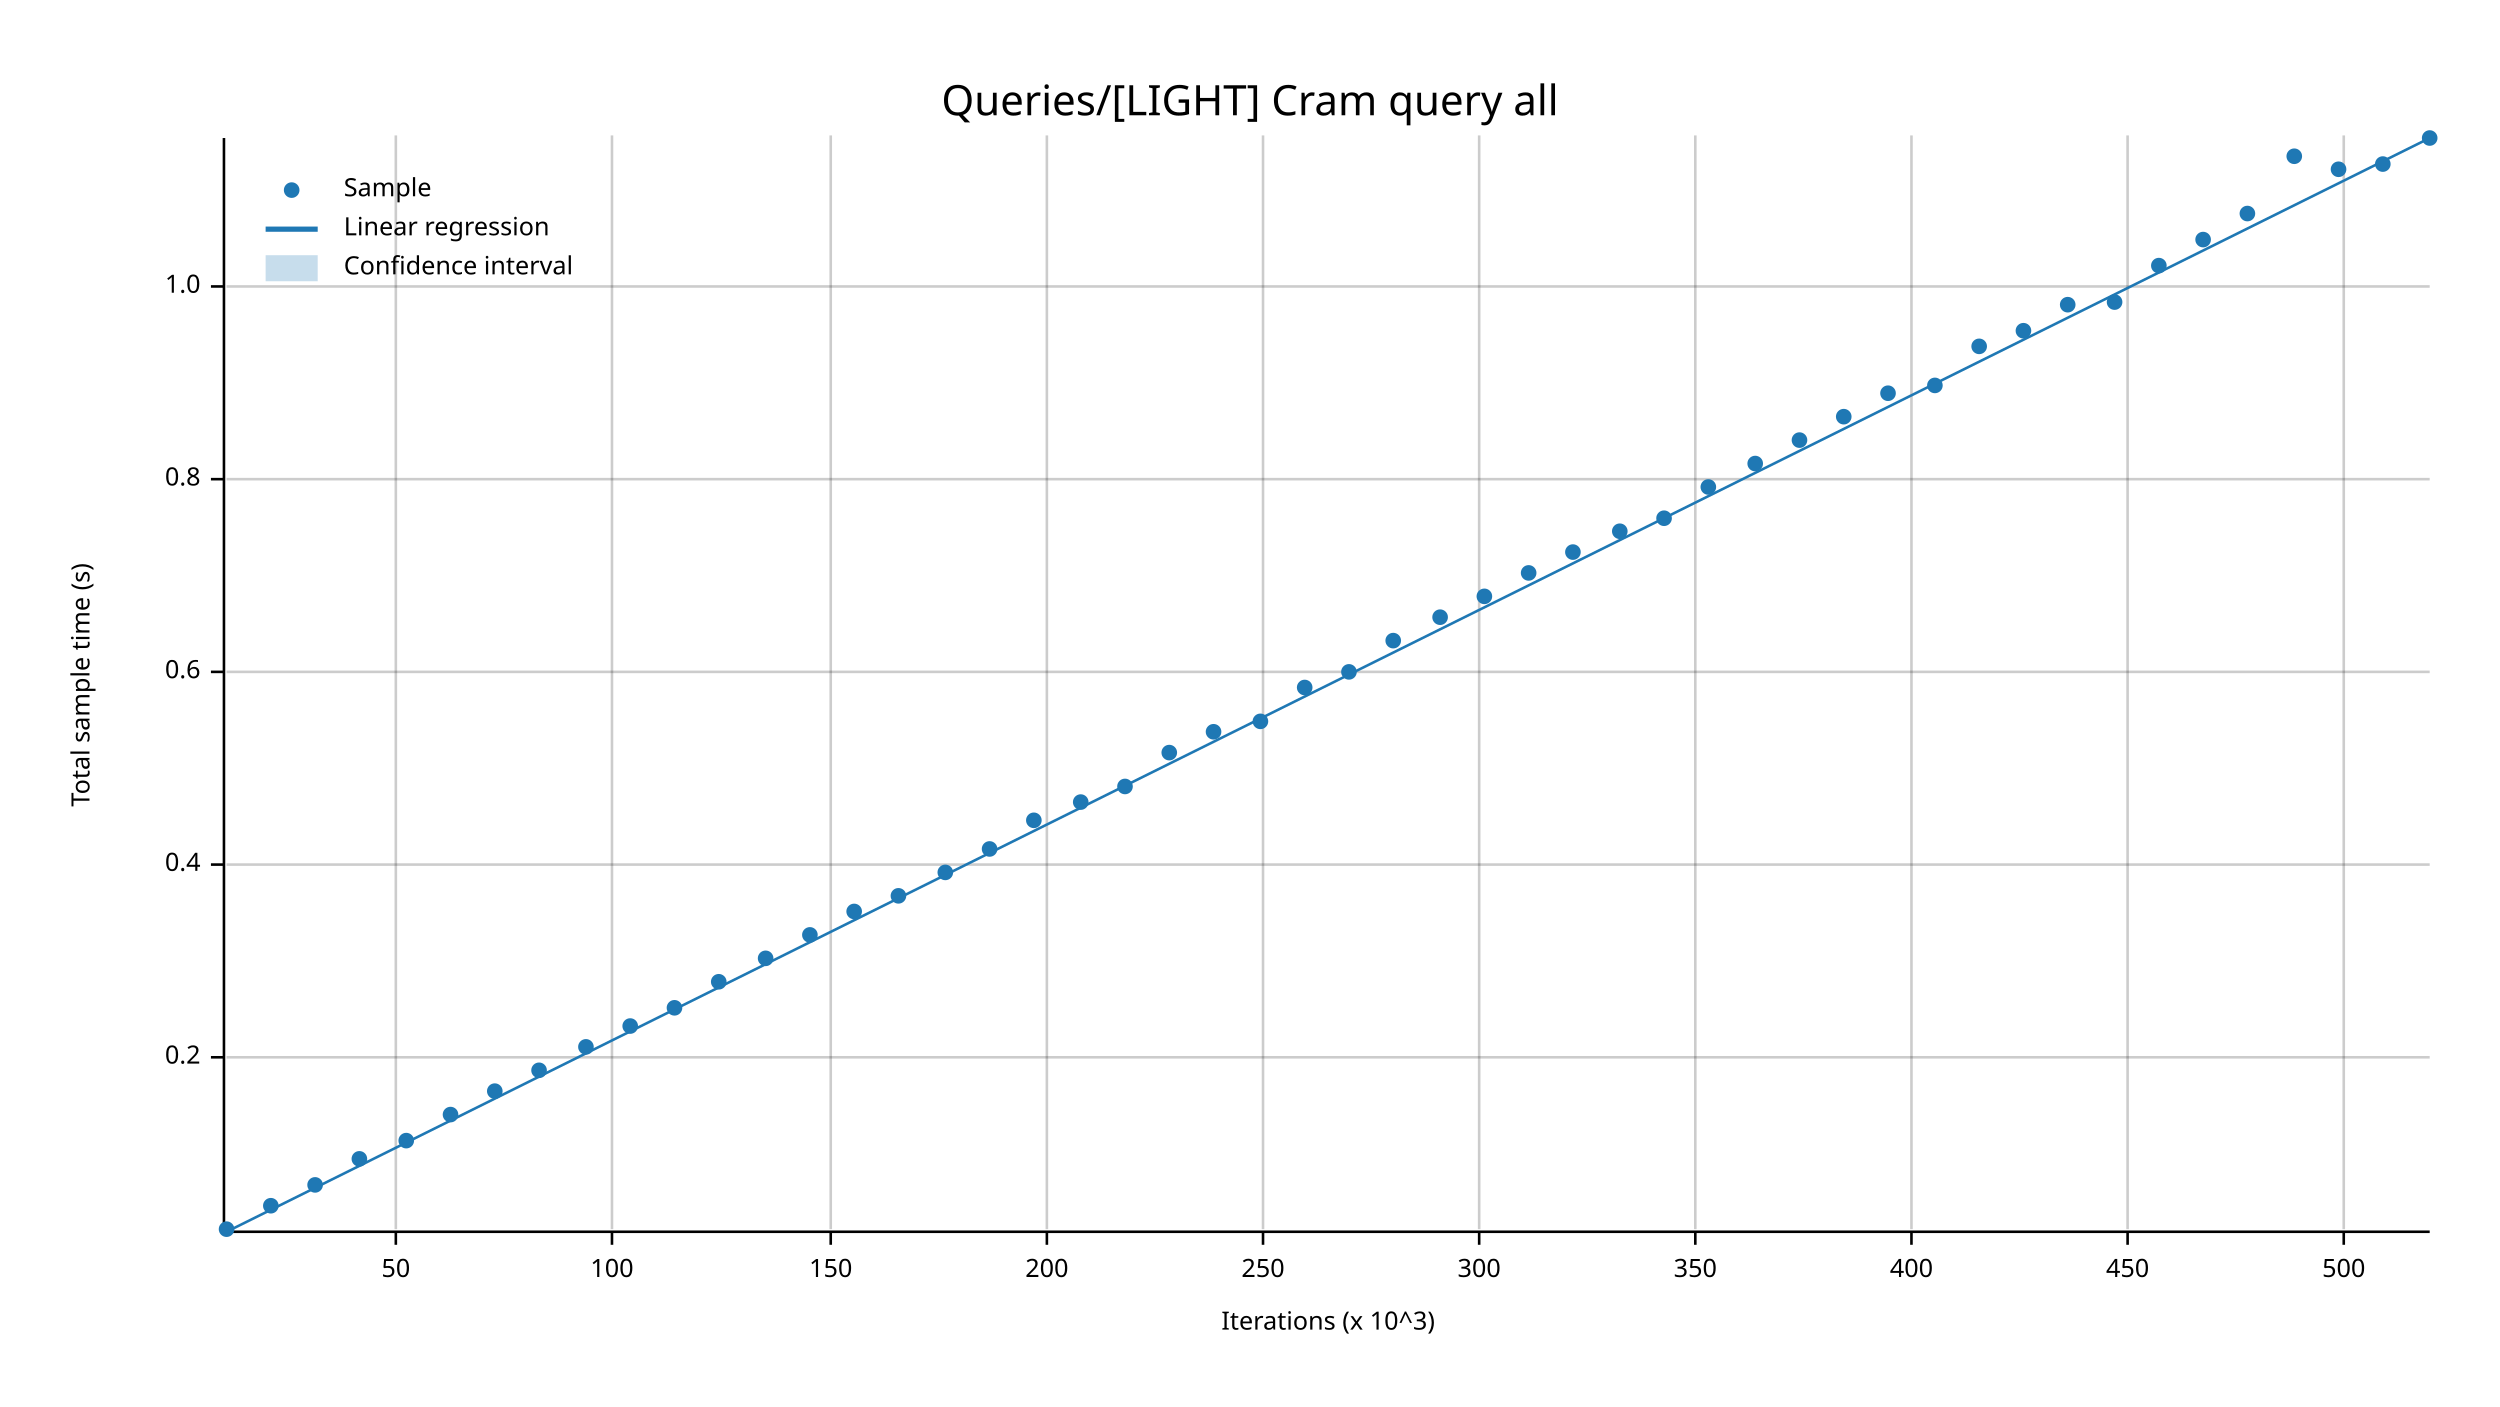
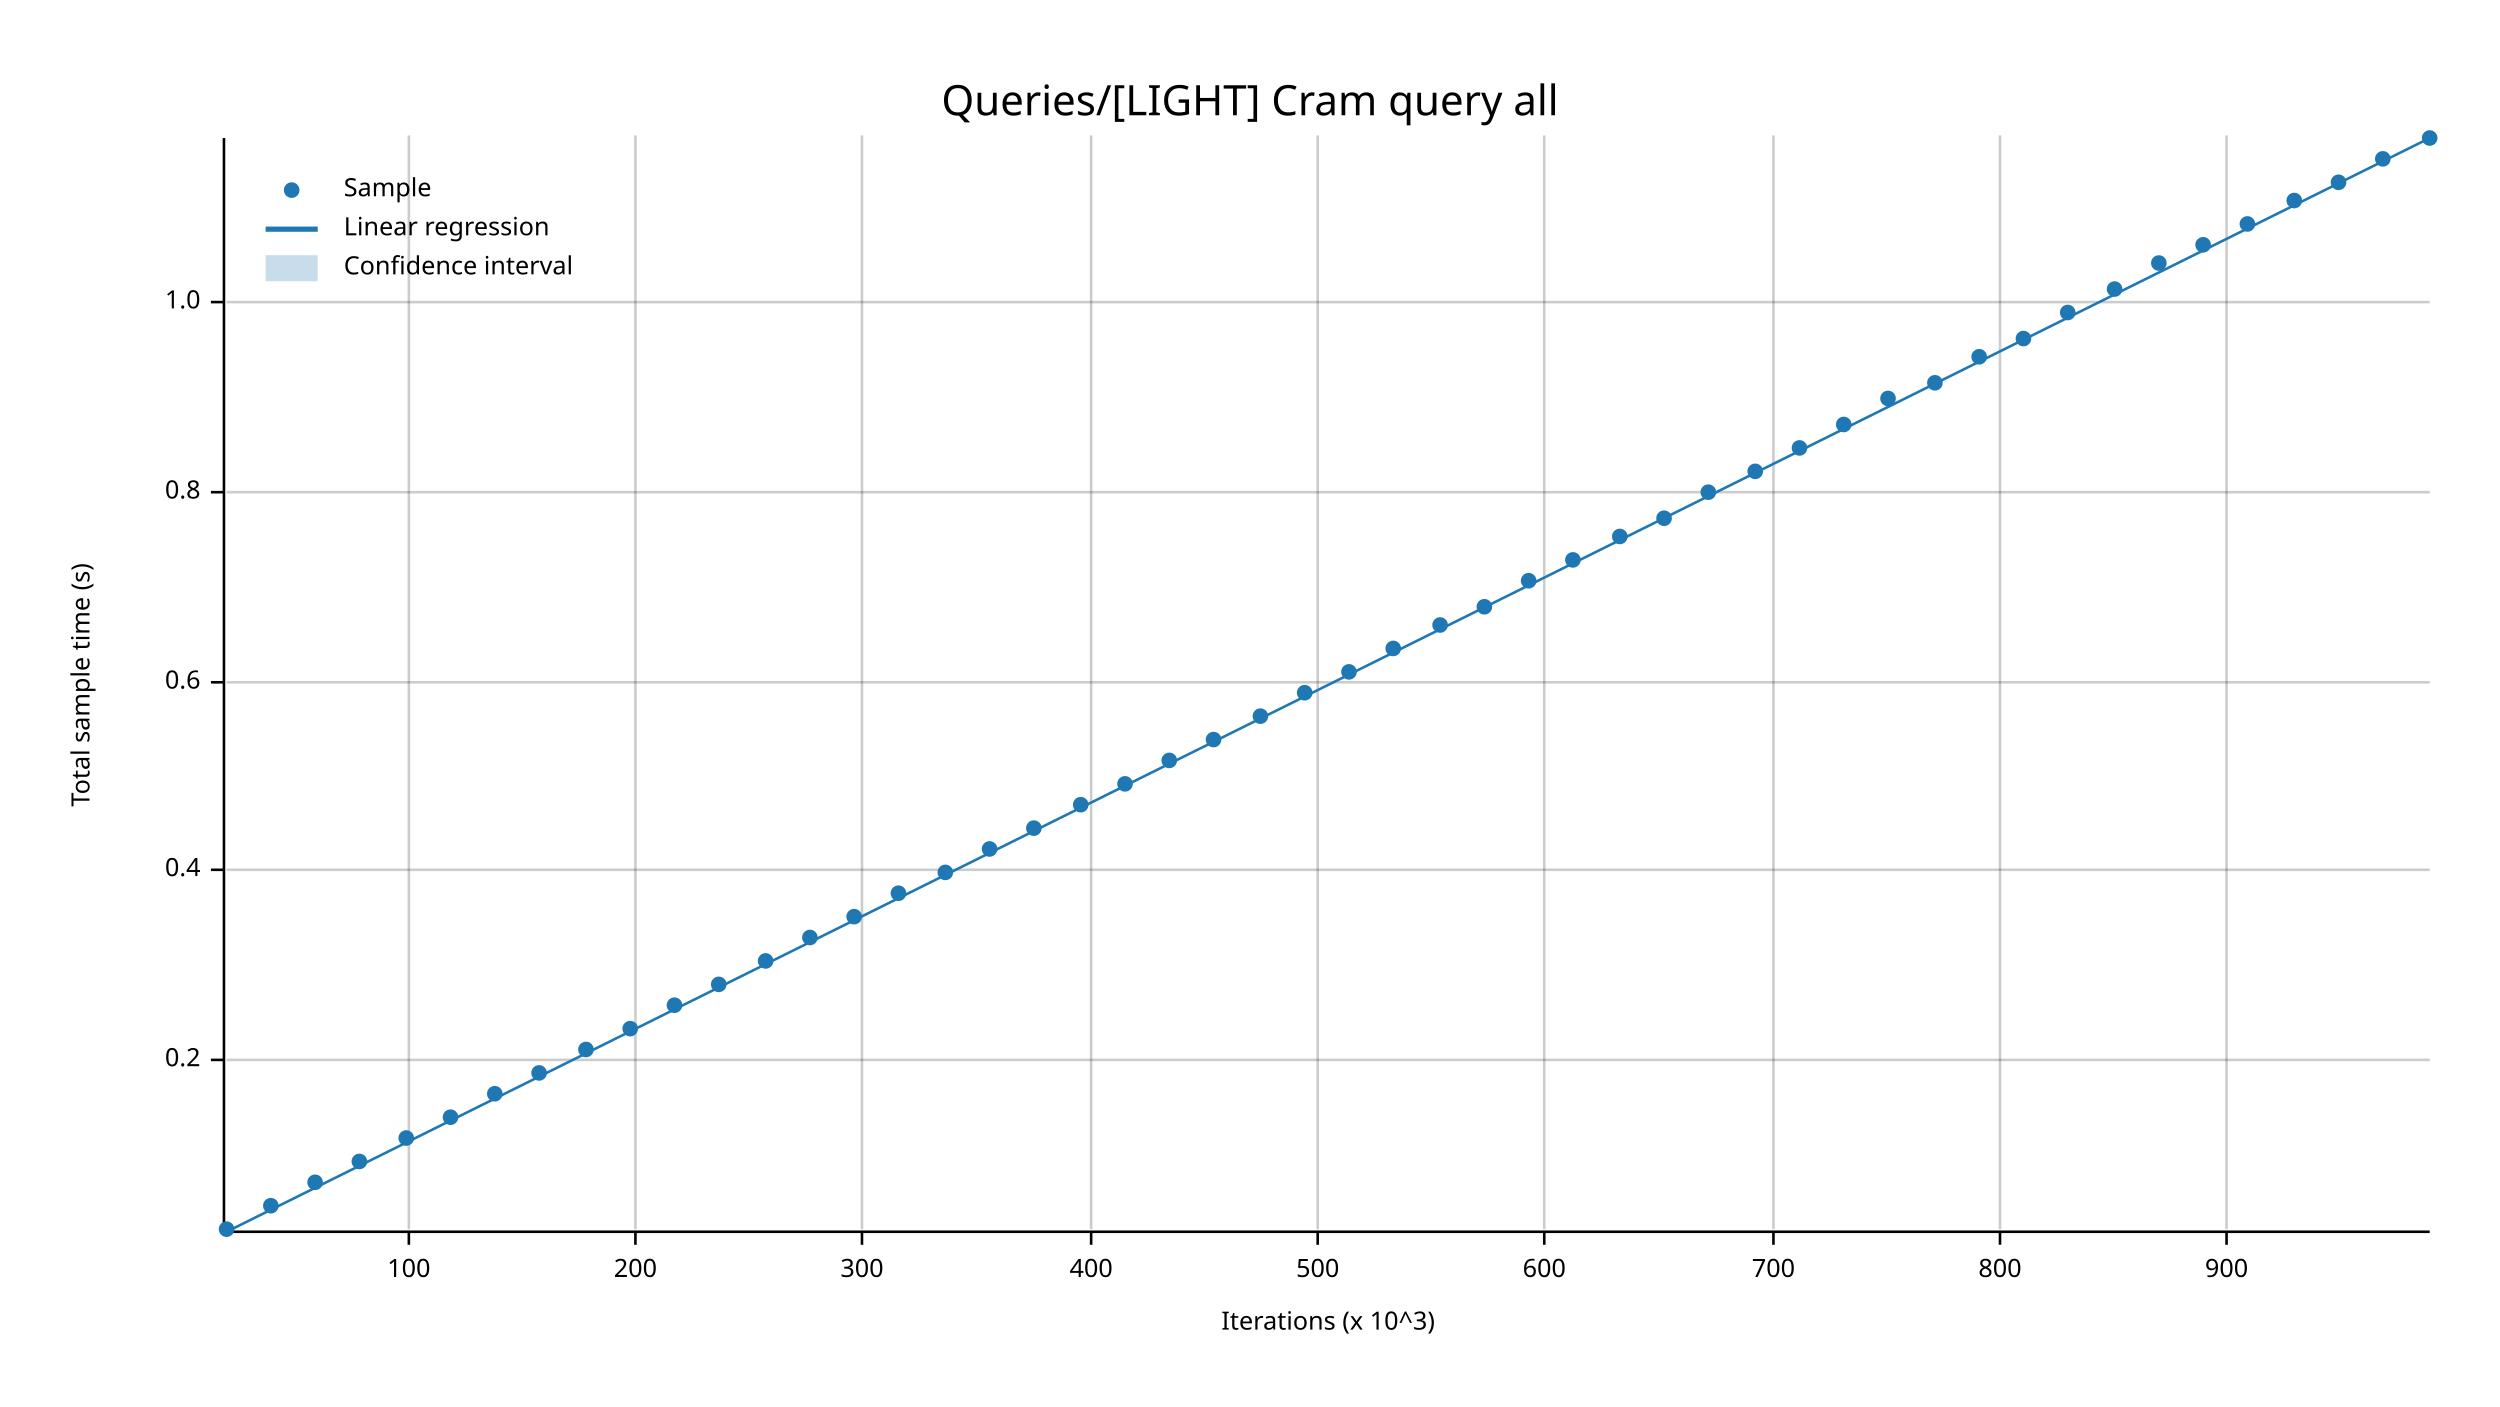
<svg xmlns="http://www.w3.org/2000/svg" width="960" height="540" viewBox="0 0 960 540">
  <text x="480" y="32" dy="0.76em" text-anchor="middle" font-family="sans-serif" font-size="16.129" opacity="1" fill="#000000">
Queries/[LIGHT] Cram query all
</text>
  <text x="27" y="263" dy="0.76em" text-anchor="middle" font-family="sans-serif" font-size="9.677" opacity="1" fill="#000000" transform="rotate(270, 27, 263)">
Total sample time (s)
</text>
  <text x="510" y="513" dy="-0.5ex" text-anchor="middle" font-family="sans-serif" font-size="9.677" opacity="1" fill="#000000">
Iterations (x 10^3)
</text>
-   <line opacity="0.2" stroke="#000000" stroke-width="1" x1="152" y1="472" x2="152" y2="52" />
-   <line opacity="0.2" stroke="#000000" stroke-width="1" x1="235" y1="472" x2="235" y2="52" />
-   <line opacity="0.2" stroke="#000000" stroke-width="1" x1="319" y1="472" x2="319" y2="52" />
-   <line opacity="0.2" stroke="#000000" stroke-width="1" x1="402" y1="472" x2="402" y2="52" />
-   <line opacity="0.2" stroke="#000000" stroke-width="1" x1="485" y1="472" x2="485" y2="52" />
-   <line opacity="0.2" stroke="#000000" stroke-width="1" x1="568" y1="472" x2="568" y2="52" />
-   <line opacity="0.2" stroke="#000000" stroke-width="1" x1="651" y1="472" x2="651" y2="52" />
-   <line opacity="0.2" stroke="#000000" stroke-width="1" x1="734" y1="472" x2="734" y2="52" />
-   <line opacity="0.2" stroke="#000000" stroke-width="1" x1="817" y1="472" x2="817" y2="52" />
-   <line opacity="0.2" stroke="#000000" stroke-width="1" x1="900" y1="472" x2="900" y2="52" />
-   <line opacity="0.2" stroke="#000000" stroke-width="1" x1="87" y1="406" x2="933" y2="406" />
-   <line opacity="0.2" stroke="#000000" stroke-width="1" x1="87" y1="332" x2="933" y2="332" />
-   <line opacity="0.2" stroke="#000000" stroke-width="1" x1="87" y1="258" x2="933" y2="258" />
-   <line opacity="0.2" stroke="#000000" stroke-width="1" x1="87" y1="184" x2="933" y2="184" />
-   <line opacity="0.2" stroke="#000000" stroke-width="1" x1="87" y1="110" x2="933" y2="110" />
+   <line opacity="0.2" stroke="#000000" stroke-width="1" x1="157" y1="472" x2="157" y2="52" />
+   <line opacity="0.2" stroke="#000000" stroke-width="1" x1="244" y1="472" x2="244" y2="52" />
+   <line opacity="0.2" stroke="#000000" stroke-width="1" x1="331" y1="472" x2="331" y2="52" />
+   <line opacity="0.2" stroke="#000000" stroke-width="1" x1="419" y1="472" x2="419" y2="52" />
+   <line opacity="0.2" stroke="#000000" stroke-width="1" x1="506" y1="472" x2="506" y2="52" />
+   <line opacity="0.2" stroke="#000000" stroke-width="1" x1="593" y1="472" x2="593" y2="52" />
+   <line opacity="0.2" stroke="#000000" stroke-width="1" x1="681" y1="472" x2="681" y2="52" />
+   <line opacity="0.2" stroke="#000000" stroke-width="1" x1="768" y1="472" x2="768" y2="52" />
+   <line opacity="0.2" stroke="#000000" stroke-width="1" x1="855" y1="472" x2="855" y2="52" />
+   <line opacity="0.2" stroke="#000000" stroke-width="1" x1="87" y1="407" x2="933" y2="407" />
+   <line opacity="0.2" stroke="#000000" stroke-width="1" x1="87" y1="334" x2="933" y2="334" />
+   <line opacity="0.2" stroke="#000000" stroke-width="1" x1="87" y1="262" x2="933" y2="262" />
+   <line opacity="0.2" stroke="#000000" stroke-width="1" x1="87" y1="189" x2="933" y2="189" />
+   <line opacity="0.2" stroke="#000000" stroke-width="1" x1="87" y1="116" x2="933" y2="116" />
  <polyline fill="none" opacity="1" stroke="#000000" stroke-width="1" points="86,53 86,473 " />
-   <text x="77" y="406" dy="0.5ex" text-anchor="end" font-family="sans-serif" font-size="9.677" opacity="1" fill="#000000">
+   <text x="77" y="407" dy="0.5ex" text-anchor="end" font-family="sans-serif" font-size="9.677" opacity="1" fill="#000000">
0.2
</text>
-   <polyline fill="none" opacity="1" stroke="#000000" stroke-width="1" points="81,406 86,406 " />
-   <text x="77" y="332" dy="0.5ex" text-anchor="end" font-family="sans-serif" font-size="9.677" opacity="1" fill="#000000">
+   <polyline fill="none" opacity="1" stroke="#000000" stroke-width="1" points="81,407 86,407 " />
+   <text x="77" y="334" dy="0.5ex" text-anchor="end" font-family="sans-serif" font-size="9.677" opacity="1" fill="#000000">
0.4
</text>
-   <polyline fill="none" opacity="1" stroke="#000000" stroke-width="1" points="81,332 86,332 " />
-   <text x="77" y="258" dy="0.5ex" text-anchor="end" font-family="sans-serif" font-size="9.677" opacity="1" fill="#000000">
+   <polyline fill="none" opacity="1" stroke="#000000" stroke-width="1" points="81,334 86,334 " />
+   <text x="77" y="262" dy="0.5ex" text-anchor="end" font-family="sans-serif" font-size="9.677" opacity="1" fill="#000000">
0.6
</text>
-   <polyline fill="none" opacity="1" stroke="#000000" stroke-width="1" points="81,258 86,258 " />
-   <text x="77" y="184" dy="0.5ex" text-anchor="end" font-family="sans-serif" font-size="9.677" opacity="1" fill="#000000">
+   <polyline fill="none" opacity="1" stroke="#000000" stroke-width="1" points="81,262 86,262 " />
+   <text x="77" y="189" dy="0.5ex" text-anchor="end" font-family="sans-serif" font-size="9.677" opacity="1" fill="#000000">
0.8
</text>
-   <polyline fill="none" opacity="1" stroke="#000000" stroke-width="1" points="81,184 86,184 " />
-   <text x="77" y="110" dy="0.5ex" text-anchor="end" font-family="sans-serif" font-size="9.677" opacity="1" fill="#000000">
+   <polyline fill="none" opacity="1" stroke="#000000" stroke-width="1" points="81,189 86,189 " />
+   <text x="77" y="116" dy="0.5ex" text-anchor="end" font-family="sans-serif" font-size="9.677" opacity="1" fill="#000000">
1.0
</text>
-   <polyline fill="none" opacity="1" stroke="#000000" stroke-width="1" points="81,110 86,110 " />
+   <polyline fill="none" opacity="1" stroke="#000000" stroke-width="1" points="81,116 86,116 " />
  <polyline fill="none" opacity="1" stroke="#000000" stroke-width="1" points="87,473 933,473 " />
-   <text x="152" y="483" dy="0.76em" text-anchor="middle" font-family="sans-serif" font-size="9.677" opacity="1" fill="#000000">
- 50
- </text>
-   <polyline fill="none" opacity="1" stroke="#000000" stroke-width="1" points="152,473 152,478 " />
-   <text x="235" y="483" dy="0.76em" text-anchor="middle" font-family="sans-serif" font-size="9.677" opacity="1" fill="#000000">
+   <text x="157" y="483" dy="0.76em" text-anchor="middle" font-family="sans-serif" font-size="9.677" opacity="1" fill="#000000">
100
</text>
-   <polyline fill="none" opacity="1" stroke="#000000" stroke-width="1" points="235,473 235,478 " />
-   <text x="319" y="483" dy="0.76em" text-anchor="middle" font-family="sans-serif" font-size="9.677" opacity="1" fill="#000000">
- 150
- </text>
-   <polyline fill="none" opacity="1" stroke="#000000" stroke-width="1" points="319,473 319,478 " />
-   <text x="402" y="483" dy="0.76em" text-anchor="middle" font-family="sans-serif" font-size="9.677" opacity="1" fill="#000000">
+   <polyline fill="none" opacity="1" stroke="#000000" stroke-width="1" points="157,473 157,478 " />
+   <text x="244" y="483" dy="0.76em" text-anchor="middle" font-family="sans-serif" font-size="9.677" opacity="1" fill="#000000">
200
</text>
-   <polyline fill="none" opacity="1" stroke="#000000" stroke-width="1" points="402,473 402,478 " />
-   <text x="485" y="483" dy="0.76em" text-anchor="middle" font-family="sans-serif" font-size="9.677" opacity="1" fill="#000000">
- 250
- </text>
-   <polyline fill="none" opacity="1" stroke="#000000" stroke-width="1" points="485,473 485,478 " />
-   <text x="568" y="483" dy="0.76em" text-anchor="middle" font-family="sans-serif" font-size="9.677" opacity="1" fill="#000000">
+   <polyline fill="none" opacity="1" stroke="#000000" stroke-width="1" points="244,473 244,478 " />
+   <text x="331" y="483" dy="0.76em" text-anchor="middle" font-family="sans-serif" font-size="9.677" opacity="1" fill="#000000">
300
</text>
-   <polyline fill="none" opacity="1" stroke="#000000" stroke-width="1" points="568,473 568,478 " />
-   <text x="651" y="483" dy="0.76em" text-anchor="middle" font-family="sans-serif" font-size="9.677" opacity="1" fill="#000000">
- 350
- </text>
-   <polyline fill="none" opacity="1" stroke="#000000" stroke-width="1" points="651,473 651,478 " />
-   <text x="734" y="483" dy="0.76em" text-anchor="middle" font-family="sans-serif" font-size="9.677" opacity="1" fill="#000000">
+   <polyline fill="none" opacity="1" stroke="#000000" stroke-width="1" points="331,473 331,478 " />
+   <text x="419" y="483" dy="0.76em" text-anchor="middle" font-family="sans-serif" font-size="9.677" opacity="1" fill="#000000">
400
</text>
-   <polyline fill="none" opacity="1" stroke="#000000" stroke-width="1" points="734,473 734,478 " />
-   <text x="817" y="483" dy="0.76em" text-anchor="middle" font-family="sans-serif" font-size="9.677" opacity="1" fill="#000000">
- 450
- </text>
-   <polyline fill="none" opacity="1" stroke="#000000" stroke-width="1" points="817,473 817,478 " />
-   <text x="900" y="483" dy="0.76em" text-anchor="middle" font-family="sans-serif" font-size="9.677" opacity="1" fill="#000000">
+   <polyline fill="none" opacity="1" stroke="#000000" stroke-width="1" points="419,473 419,478 " />
+   <text x="506" y="483" dy="0.76em" text-anchor="middle" font-family="sans-serif" font-size="9.677" opacity="1" fill="#000000">
500
</text>
-   <polyline fill="none" opacity="1" stroke="#000000" stroke-width="1" points="900,473 900,478 " />
+   <polyline fill="none" opacity="1" stroke="#000000" stroke-width="1" points="506,473 506,478 " />
+   <text x="593" y="483" dy="0.76em" text-anchor="middle" font-family="sans-serif" font-size="9.677" opacity="1" fill="#000000">
+ 600
+ </text>
+   <polyline fill="none" opacity="1" stroke="#000000" stroke-width="1" points="593,473 593,478 " />
+   <text x="681" y="483" dy="0.76em" text-anchor="middle" font-family="sans-serif" font-size="9.677" opacity="1" fill="#000000">
+ 700
+ </text>
+   <polyline fill="none" opacity="1" stroke="#000000" stroke-width="1" points="681,473 681,478 " />
+   <text x="768" y="483" dy="0.76em" text-anchor="middle" font-family="sans-serif" font-size="9.677" opacity="1" fill="#000000">
+ 800
+ </text>
+   <polyline fill="none" opacity="1" stroke="#000000" stroke-width="1" points="768,473 768,478 " />
+   <text x="855" y="483" dy="0.76em" text-anchor="middle" font-family="sans-serif" font-size="9.677" opacity="1" fill="#000000">
+ 900
+ </text>
+   <polyline fill="none" opacity="1" stroke="#000000" stroke-width="1" points="855,473 855,478 " />
  <circle cx="87" cy="472" r="3" opacity="1" fill="#1F78B4" stroke="none" stroke-width="1" />
  <circle cx="104" cy="463" r="3" opacity="1" fill="#1F78B4" stroke="none" stroke-width="1" />
-   <circle cx="121" cy="455" r="3" opacity="1" fill="#1F78B4" stroke="none" stroke-width="1" />
-   <circle cx="138" cy="445" r="3" opacity="1" fill="#1F78B4" stroke="none" stroke-width="1" />
-   <circle cx="156" cy="438" r="3" opacity="1" fill="#1F78B4" stroke="none" stroke-width="1" />
-   <circle cx="173" cy="428" r="3" opacity="1" fill="#1F78B4" stroke="none" stroke-width="1" />
-   <circle cx="190" cy="419" r="3" opacity="1" fill="#1F78B4" stroke="none" stroke-width="1" />
-   <circle cx="207" cy="411" r="3" opacity="1" fill="#1F78B4" stroke="none" stroke-width="1" />
-   <circle cx="225" cy="402" r="3" opacity="1" fill="#1F78B4" stroke="none" stroke-width="1" />
-   <circle cx="242" cy="394" r="3" opacity="1" fill="#1F78B4" stroke="none" stroke-width="1" />
-   <circle cx="259" cy="387" r="3" opacity="1" fill="#1F78B4" stroke="none" stroke-width="1" />
-   <circle cx="276" cy="377" r="3" opacity="1" fill="#1F78B4" stroke="none" stroke-width="1" />
-   <circle cx="294" cy="368" r="3" opacity="1" fill="#1F78B4" stroke="none" stroke-width="1" />
-   <circle cx="311" cy="359" r="3" opacity="1" fill="#1F78B4" stroke="none" stroke-width="1" />
-   <circle cx="328" cy="350" r="3" opacity="1" fill="#1F78B4" stroke="none" stroke-width="1" />
-   <circle cx="345" cy="344" r="3" opacity="1" fill="#1F78B4" stroke="none" stroke-width="1" />
+   <circle cx="121" cy="454" r="3" opacity="1" fill="#1F78B4" stroke="none" stroke-width="1" />
+   <circle cx="138" cy="446" r="3" opacity="1" fill="#1F78B4" stroke="none" stroke-width="1" />
+   <circle cx="156" cy="437" r="3" opacity="1" fill="#1F78B4" stroke="none" stroke-width="1" />
+   <circle cx="173" cy="429" r="3" opacity="1" fill="#1F78B4" stroke="none" stroke-width="1" />
+   <circle cx="190" cy="420" r="3" opacity="1" fill="#1F78B4" stroke="none" stroke-width="1" />
+   <circle cx="207" cy="412" r="3" opacity="1" fill="#1F78B4" stroke="none" stroke-width="1" />
+   <circle cx="225" cy="403" r="3" opacity="1" fill="#1F78B4" stroke="none" stroke-width="1" />
+   <circle cx="242" cy="395" r="3" opacity="1" fill="#1F78B4" stroke="none" stroke-width="1" />
+   <circle cx="259" cy="386" r="3" opacity="1" fill="#1F78B4" stroke="none" stroke-width="1" />
+   <circle cx="276" cy="378" r="3" opacity="1" fill="#1F78B4" stroke="none" stroke-width="1" />
+   <circle cx="294" cy="369" r="3" opacity="1" fill="#1F78B4" stroke="none" stroke-width="1" />
+   <circle cx="311" cy="360" r="3" opacity="1" fill="#1F78B4" stroke="none" stroke-width="1" />
+   <circle cx="328" cy="352" r="3" opacity="1" fill="#1F78B4" stroke="none" stroke-width="1" />
+   <circle cx="345" cy="343" r="3" opacity="1" fill="#1F78B4" stroke="none" stroke-width="1" />
  <circle cx="363" cy="335" r="3" opacity="1" fill="#1F78B4" stroke="none" stroke-width="1" />
  <circle cx="380" cy="326" r="3" opacity="1" fill="#1F78B4" stroke="none" stroke-width="1" />
-   <circle cx="397" cy="315" r="3" opacity="1" fill="#1F78B4" stroke="none" stroke-width="1" />
-   <circle cx="415" cy="308" r="3" opacity="1" fill="#1F78B4" stroke="none" stroke-width="1" />
-   <circle cx="432" cy="302" r="3" opacity="1" fill="#1F78B4" stroke="none" stroke-width="1" />
-   <circle cx="449" cy="289" r="3" opacity="1" fill="#1F78B4" stroke="none" stroke-width="1" />
-   <circle cx="466" cy="281" r="3" opacity="1" fill="#1F78B4" stroke="none" stroke-width="1" />
-   <circle cx="484" cy="277" r="3" opacity="1" fill="#1F78B4" stroke="none" stroke-width="1" />
-   <circle cx="501" cy="264" r="3" opacity="1" fill="#1F78B4" stroke="none" stroke-width="1" />
+   <circle cx="397" cy="318" r="3" opacity="1" fill="#1F78B4" stroke="none" stroke-width="1" />
+   <circle cx="415" cy="309" r="3" opacity="1" fill="#1F78B4" stroke="none" stroke-width="1" />
+   <circle cx="432" cy="301" r="3" opacity="1" fill="#1F78B4" stroke="none" stroke-width="1" />
+   <circle cx="449" cy="292" r="3" opacity="1" fill="#1F78B4" stroke="none" stroke-width="1" />
+   <circle cx="466" cy="284" r="3" opacity="1" fill="#1F78B4" stroke="none" stroke-width="1" />
+   <circle cx="484" cy="275" r="3" opacity="1" fill="#1F78B4" stroke="none" stroke-width="1" />
+   <circle cx="501" cy="266" r="3" opacity="1" fill="#1F78B4" stroke="none" stroke-width="1" />
  <circle cx="518" cy="258" r="3" opacity="1" fill="#1F78B4" stroke="none" stroke-width="1" />
-   <circle cx="535" cy="246" r="3" opacity="1" fill="#1F78B4" stroke="none" stroke-width="1" />
-   <circle cx="553" cy="237" r="3" opacity="1" fill="#1F78B4" stroke="none" stroke-width="1" />
-   <circle cx="570" cy="229" r="3" opacity="1" fill="#1F78B4" stroke="none" stroke-width="1" />
-   <circle cx="587" cy="220" r="3" opacity="1" fill="#1F78B4" stroke="none" stroke-width="1" />
-   <circle cx="604" cy="212" r="3" opacity="1" fill="#1F78B4" stroke="none" stroke-width="1" />
-   <circle cx="622" cy="204" r="3" opacity="1" fill="#1F78B4" stroke="none" stroke-width="1" />
+   <circle cx="535" cy="249" r="3" opacity="1" fill="#1F78B4" stroke="none" stroke-width="1" />
+   <circle cx="553" cy="240" r="3" opacity="1" fill="#1F78B4" stroke="none" stroke-width="1" />
+   <circle cx="570" cy="233" r="3" opacity="1" fill="#1F78B4" stroke="none" stroke-width="1" />
+   <circle cx="587" cy="223" r="3" opacity="1" fill="#1F78B4" stroke="none" stroke-width="1" />
+   <circle cx="604" cy="215" r="3" opacity="1" fill="#1F78B4" stroke="none" stroke-width="1" />
+   <circle cx="622" cy="206" r="3" opacity="1" fill="#1F78B4" stroke="none" stroke-width="1" />
  <circle cx="639" cy="199" r="3" opacity="1" fill="#1F78B4" stroke="none" stroke-width="1" />
-   <circle cx="656" cy="187" r="3" opacity="1" fill="#1F78B4" stroke="none" stroke-width="1" />
-   <circle cx="674" cy="178" r="3" opacity="1" fill="#1F78B4" stroke="none" stroke-width="1" />
-   <circle cx="691" cy="169" r="3" opacity="1" fill="#1F78B4" stroke="none" stroke-width="1" />
-   <circle cx="708" cy="160" r="3" opacity="1" fill="#1F78B4" stroke="none" stroke-width="1" />
-   <circle cx="725" cy="151" r="3" opacity="1" fill="#1F78B4" stroke="none" stroke-width="1" />
-   <circle cx="743" cy="148" r="3" opacity="1" fill="#1F78B4" stroke="none" stroke-width="1" />
-   <circle cx="760" cy="133" r="3" opacity="1" fill="#1F78B4" stroke="none" stroke-width="1" />
-   <circle cx="777" cy="127" r="3" opacity="1" fill="#1F78B4" stroke="none" stroke-width="1" />
-   <circle cx="794" cy="117" r="3" opacity="1" fill="#1F78B4" stroke="none" stroke-width="1" />
-   <circle cx="812" cy="116" r="3" opacity="1" fill="#1F78B4" stroke="none" stroke-width="1" />
-   <circle cx="829" cy="102" r="3" opacity="1" fill="#1F78B4" stroke="none" stroke-width="1" />
-   <circle cx="846" cy="92" r="3" opacity="1" fill="#1F78B4" stroke="none" stroke-width="1" />
-   <circle cx="863" cy="82" r="3" opacity="1" fill="#1F78B4" stroke="none" stroke-width="1" />
-   <circle cx="881" cy="60" r="3" opacity="1" fill="#1F78B4" stroke="none" stroke-width="1" />
-   <circle cx="898" cy="65" r="3" opacity="1" fill="#1F78B4" stroke="none" stroke-width="1" />
-   <circle cx="915" cy="63" r="3" opacity="1" fill="#1F78B4" stroke="none" stroke-width="1" />
+   <circle cx="656" cy="189" r="3" opacity="1" fill="#1F78B4" stroke="none" stroke-width="1" />
+   <circle cx="674" cy="181" r="3" opacity="1" fill="#1F78B4" stroke="none" stroke-width="1" />
+   <circle cx="691" cy="172" r="3" opacity="1" fill="#1F78B4" stroke="none" stroke-width="1" />
+   <circle cx="708" cy="163" r="3" opacity="1" fill="#1F78B4" stroke="none" stroke-width="1" />
+   <circle cx="725" cy="153" r="3" opacity="1" fill="#1F78B4" stroke="none" stroke-width="1" />
+   <circle cx="743" cy="147" r="3" opacity="1" fill="#1F78B4" stroke="none" stroke-width="1" />
+   <circle cx="760" cy="137" r="3" opacity="1" fill="#1F78B4" stroke="none" stroke-width="1" />
+   <circle cx="777" cy="130" r="3" opacity="1" fill="#1F78B4" stroke="none" stroke-width="1" />
+   <circle cx="794" cy="120" r="3" opacity="1" fill="#1F78B4" stroke="none" stroke-width="1" />
+   <circle cx="812" cy="111" r="3" opacity="1" fill="#1F78B4" stroke="none" stroke-width="1" />
+   <circle cx="829" cy="101" r="3" opacity="1" fill="#1F78B4" stroke="none" stroke-width="1" />
+   <circle cx="846" cy="94" r="3" opacity="1" fill="#1F78B4" stroke="none" stroke-width="1" />
+   <circle cx="863" cy="86" r="3" opacity="1" fill="#1F78B4" stroke="none" stroke-width="1" />
+   <circle cx="881" cy="77" r="3" opacity="1" fill="#1F78B4" stroke="none" stroke-width="1" />
+   <circle cx="898" cy="70" r="3" opacity="1" fill="#1F78B4" stroke="none" stroke-width="1" />
+   <circle cx="915" cy="61" r="3" opacity="1" fill="#1F78B4" stroke="none" stroke-width="1" />
  <circle cx="933" cy="53" r="3" opacity="1" fill="#1F78B4" stroke="none" stroke-width="1" />
  <polyline fill="none" opacity="1" stroke="#1F78B4" stroke-width="1" points="87,473 933,53 " />
  <polygon opacity="0.25" fill="#1F78B4" points="87,473 933,53 933,53 " />
  <text x="132" y="68" dy="0.76em" text-anchor="start" font-family="sans-serif" font-size="9.677" opacity="1" fill="#000000">
Sample
</text>
  <text x="132" y="83" dy="0.76em" text-anchor="start" font-family="sans-serif" font-size="9.677" opacity="1" fill="#000000">
Linear regression
</text>
  <text x="132" y="98" dy="0.76em" text-anchor="start" font-family="sans-serif" font-size="9.677" opacity="1" fill="#000000">
Confidence interval
</text>
  <circle cx="112" cy="73" r="3" opacity="1" fill="#1F78B4" stroke="none" stroke-width="1" />
  <polyline fill="none" opacity="1" stroke="#1F78B4" stroke-width="2" points="102,88 122,88 " />
  <rect x="102" y="98" width="20" height="10" opacity="0.25" fill="#1F78B4" stroke="none" />
</svg>
